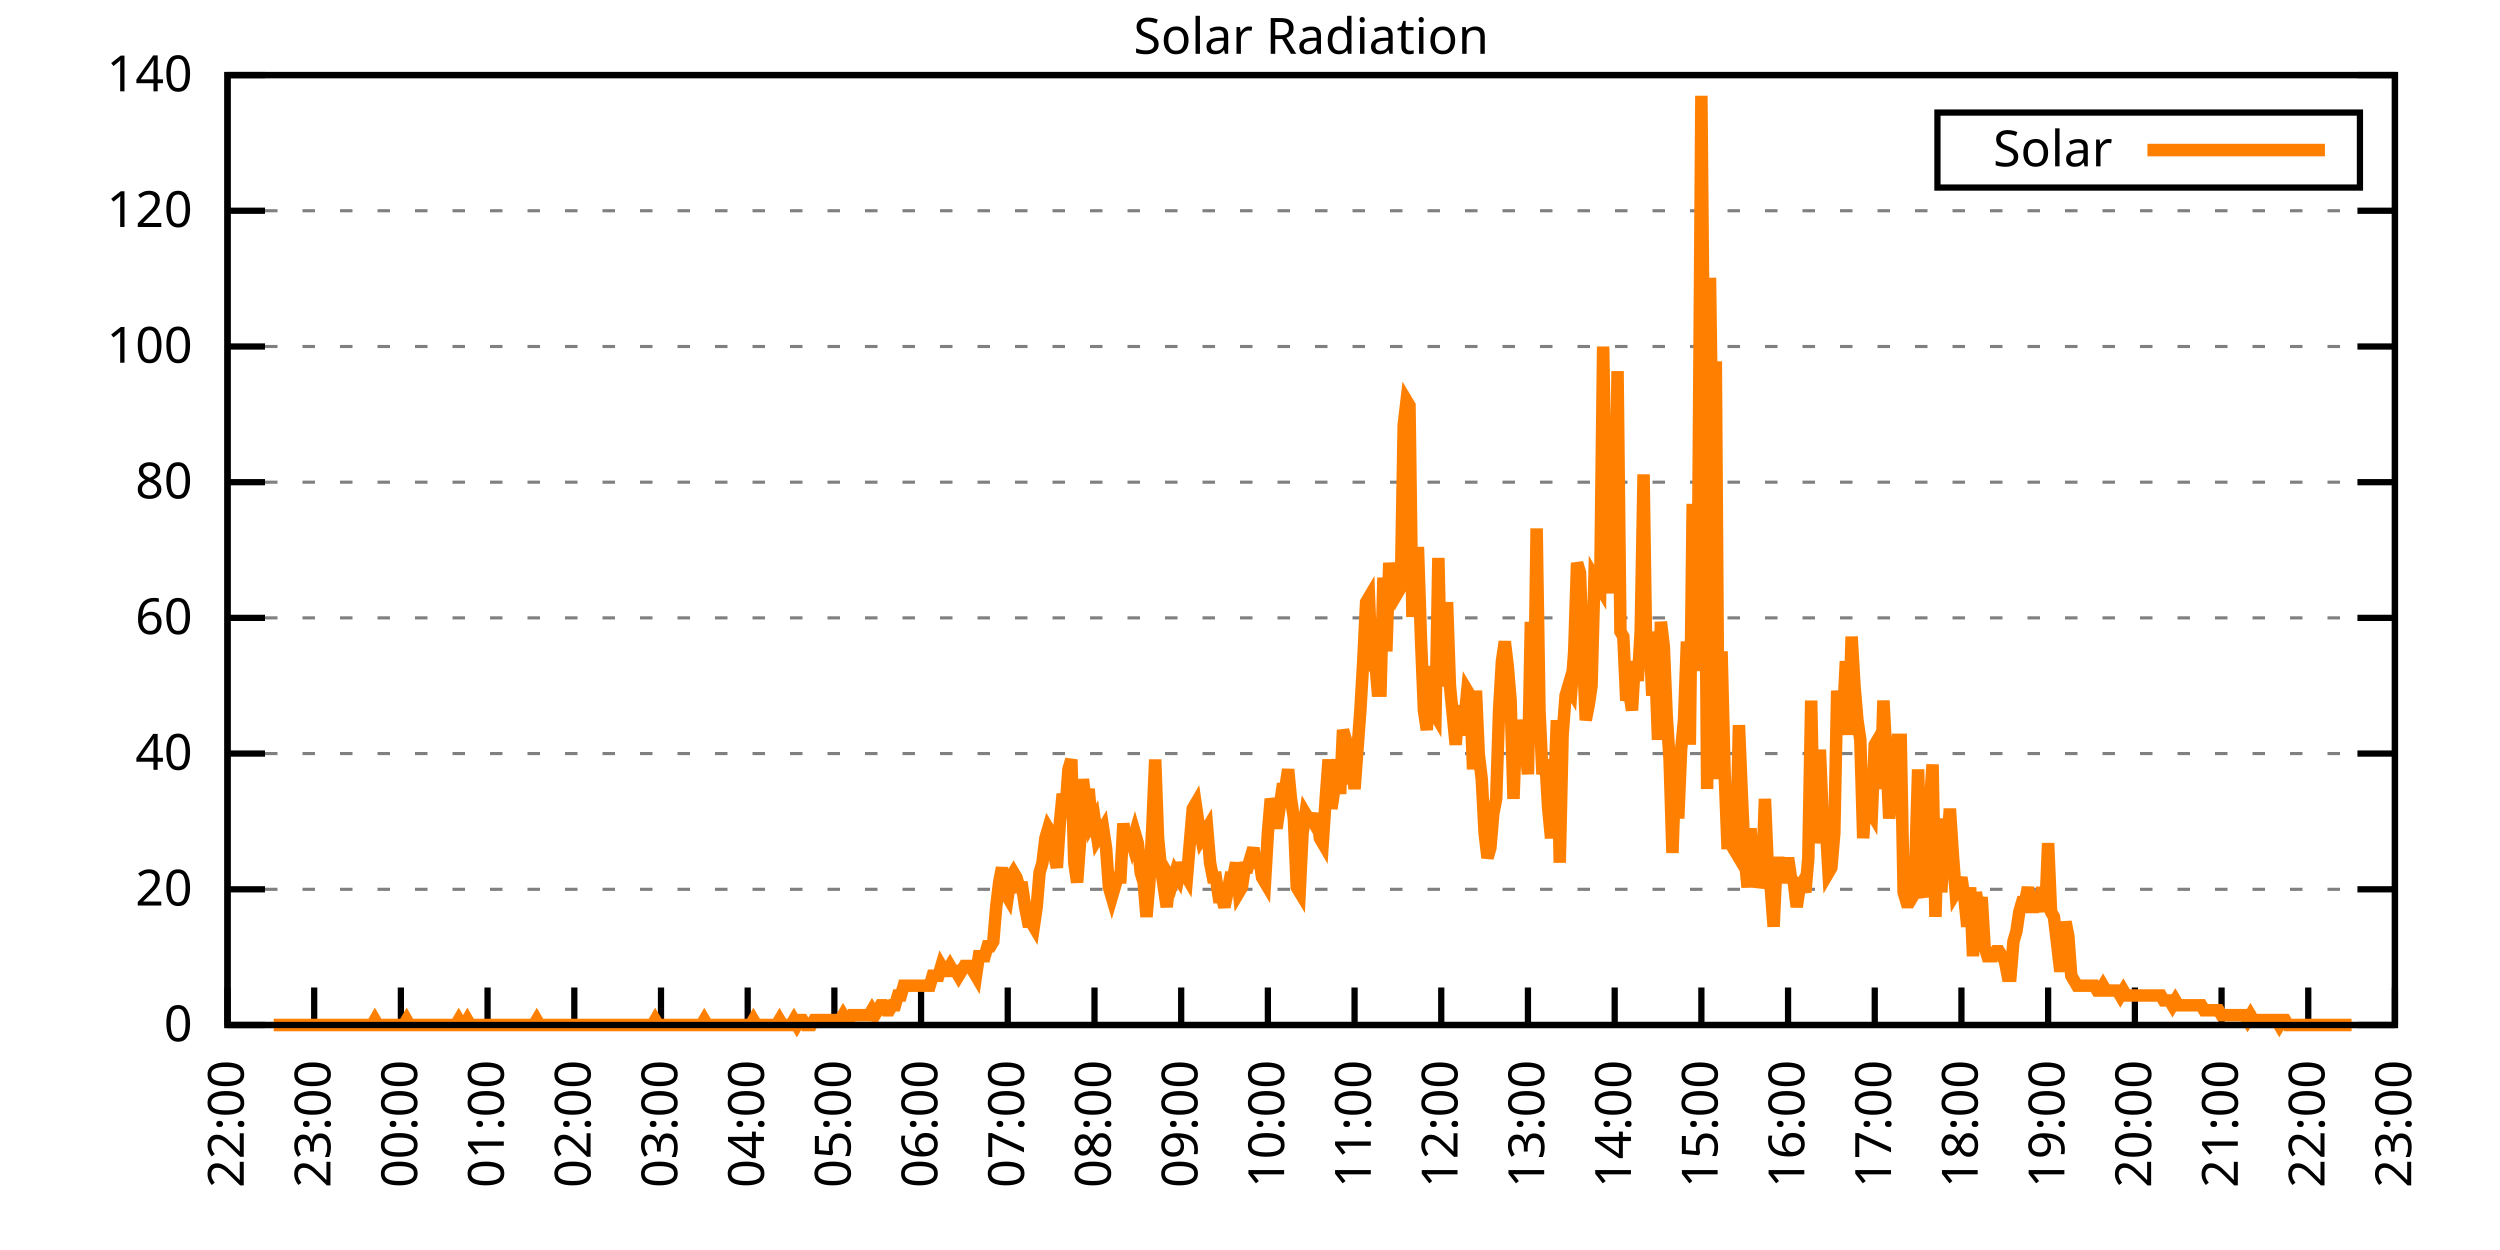
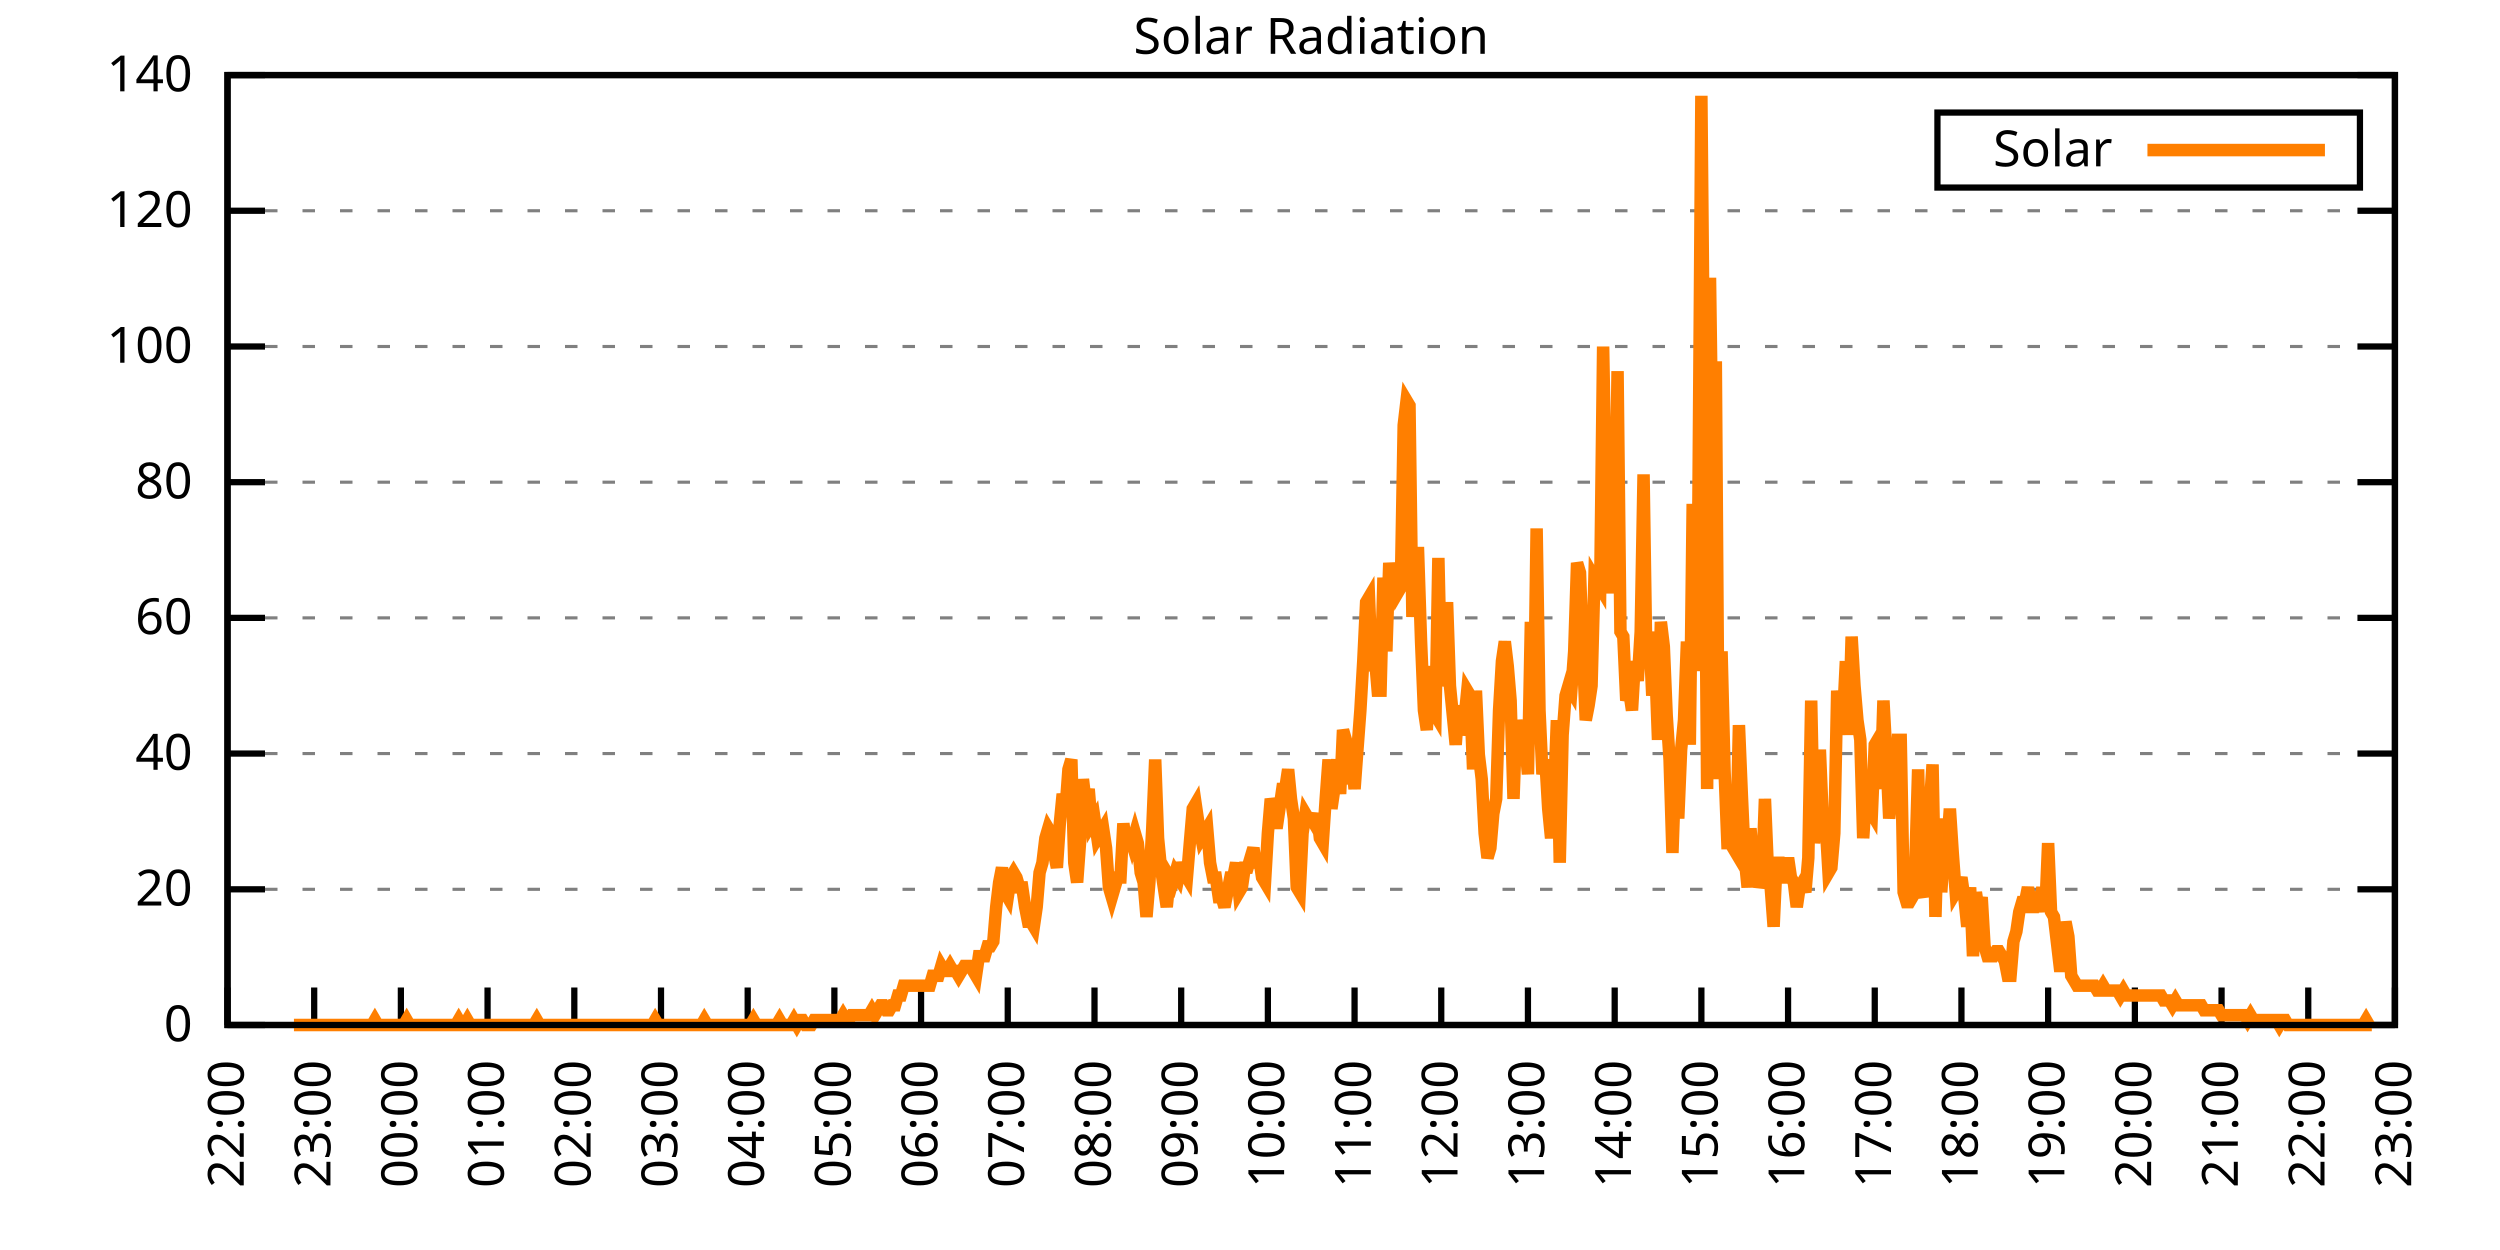
<svg xmlns="http://www.w3.org/2000/svg" xmlns:xlink="http://www.w3.org/1999/xlink" width="400" height="200" viewBox="0 0 400 200">
  <g id="gnuplot_canvas">
    <rect x="0" y="0" width="400" height="200" fill="none" />
    <defs>
      <circle id="gpDot" r="0.5" stroke-width="0.5" stroke="currentColor" />
      <path id="gpPt0" stroke-width="0.333" stroke="currentColor" d="M-1,0 h2 M0,-1 v2" />
      <path id="gpPt1" stroke-width="0.333" stroke="currentColor" d="M-1,-1 L1,1 M1,-1 L-1,1" />
      <path id="gpPt2" stroke-width="0.333" stroke="currentColor" d="M-1,0 L1,0 M0,-1 L0,1 M-1,-1 L1,1 M-1,1 L1,-1" />
      <rect id="gpPt3" stroke-width="0.333" stroke="currentColor" x="-1" y="-1" width="2" height="2" />
      <rect id="gpPt4" stroke-width="0.333" stroke="currentColor" fill="currentColor" x="-1" y="-1" width="2" height="2" />
      <circle id="gpPt5" stroke-width="0.333" stroke="currentColor" cx="0" cy="0" r="1" />
      <use xlink:href="#gpPt5" id="gpPt6" fill="currentColor" stroke="none" />
      <path id="gpPt7" stroke-width="0.333" stroke="currentColor" d="M0,-1.33 L-1.33,0.67 L1.33,0.67 z" />
      <use xlink:href="#gpPt7" id="gpPt8" fill="currentColor" stroke="none" />
      <use xlink:href="#gpPt7" id="gpPt9" stroke="currentColor" transform="rotate(180)" />
      <use xlink:href="#gpPt9" id="gpPt10" fill="currentColor" stroke="none" />
      <use xlink:href="#gpPt3" id="gpPt11" stroke="currentColor" transform="rotate(45)" />
      <use xlink:href="#gpPt11" id="gpPt12" fill="currentColor" stroke="none" />
      <path id="gpPt13" stroke-width="0.333" stroke="currentColor" d="M0,1.330 L1.265,0.411 L0.782,-1.067 L-0.782,-1.076 L-1.265,0.411 z" />
      <use xlink:href="#gpPt13" id="gpPt14" fill="currentColor" stroke="none" />
      <filter id="textbox" filterUnits="objectBoundingBox" x="0" y="0" height="1" width="1">
        <feFlood flood-color="white" flood-opacity="1" result="bgnd" />
        <feComposite in="SourceGraphic" in2="bgnd" operator="atop" />
      </filter>
      <filter id="greybox" filterUnits="objectBoundingBox" x="0" y="0" height="1" width="1">
        <feFlood flood-color="lightgrey" flood-opacity="1" result="grey" />
        <feComposite in="SourceGraphic" in2="grey" operator="atop" />
      </filter>
    </defs>
    <g fill="none" color="white" stroke="currentColor" stroke-width="1.00" stroke-linecap="butt" stroke-linejoin="miter">
</g>
    <g fill="none" color="black" stroke="currentColor" stroke-width="1.00" stroke-linecap="butt" stroke-linejoin="miter">
      <g stroke="none" shape-rendering="crispEdges">
        <polygon fill="rgb(255, 255, 255)" points="36.40,164.00 383.18,164.00 383.18,12.02 36.40,12.02 " />
      </g>
    </g>
    <g fill="none" color="black" stroke="currentColor" stroke-width="1.00" stroke-linecap="butt" stroke-linejoin="miter">
</g>
    <g fill="none" color="black" stroke="black" stroke-width="0.50" stroke-linecap="butt" stroke-linejoin="miter">
</g>
    <g fill="none" color="gray" stroke="currentColor" stroke-width="0.50" stroke-linecap="butt" stroke-linejoin="miter">
      <path stroke="gray" stroke-dasharray="2,4" class="gridline" d="M36.40,164.00 L383.19,164.00  " />
    </g>
    <g fill="none" color="gray" stroke="gray" stroke-width="1.00" stroke-linecap="butt" stroke-linejoin="miter">
</g>
    <g fill="none" color="black" stroke="currentColor" stroke-width="1.00" stroke-linecap="butt" stroke-linejoin="miter">
      <path stroke="black" d="M36.40,164.00 L42.40,164.00 M383.19,164.00 L377.19,164.00  " />
      <g transform="translate(30.80,166.60)" stroke="none" fill="black" font-family="Sans" font-size="8.00" text-anchor="end">
        <text>
          <tspan font-family="Sans"> 0</tspan>
        </text>
      </g>
    </g>
    <g fill="none" color="black" stroke="currentColor" stroke-width="1.00" stroke-linecap="butt" stroke-linejoin="miter">
</g>
    <g fill="none" color="black" stroke="black" stroke-width="0.50" stroke-linecap="butt" stroke-linejoin="miter">
</g>
    <g fill="none" color="gray" stroke="currentColor" stroke-width="0.50" stroke-linecap="butt" stroke-linejoin="miter">
      <path stroke="gray" stroke-dasharray="2,4" class="gridline" d="M36.40,142.29 L383.19,142.29  " />
    </g>
    <g fill="none" color="gray" stroke="gray" stroke-width="1.00" stroke-linecap="butt" stroke-linejoin="miter">
</g>
    <g fill="none" color="black" stroke="currentColor" stroke-width="1.00" stroke-linecap="butt" stroke-linejoin="miter">
      <path stroke="black" d="M36.40,142.29 L42.40,142.29 M383.19,142.29 L377.19,142.29  " />
      <g transform="translate(30.80,144.89)" stroke="none" fill="black" font-family="Sans" font-size="8.00" text-anchor="end">
        <text>
          <tspan font-family="Sans"> 20</tspan>
        </text>
      </g>
    </g>
    <g fill="none" color="black" stroke="currentColor" stroke-width="1.00" stroke-linecap="butt" stroke-linejoin="miter">
</g>
    <g fill="none" color="black" stroke="black" stroke-width="0.50" stroke-linecap="butt" stroke-linejoin="miter">
</g>
    <g fill="none" color="gray" stroke="currentColor" stroke-width="0.50" stroke-linecap="butt" stroke-linejoin="miter">
      <path stroke="gray" stroke-dasharray="2,4" class="gridline" d="M36.40,120.57 L383.19,120.57  " />
    </g>
    <g fill="none" color="gray" stroke="gray" stroke-width="1.00" stroke-linecap="butt" stroke-linejoin="miter">
</g>
    <g fill="none" color="black" stroke="currentColor" stroke-width="1.00" stroke-linecap="butt" stroke-linejoin="miter">
      <path stroke="black" d="M36.40,120.57 L42.40,120.57 M383.19,120.57 L377.19,120.57  " />
      <g transform="translate(30.80,123.17)" stroke="none" fill="black" font-family="Sans" font-size="8.00" text-anchor="end">
        <text>
          <tspan font-family="Sans"> 40</tspan>
        </text>
      </g>
    </g>
    <g fill="none" color="black" stroke="currentColor" stroke-width="1.00" stroke-linecap="butt" stroke-linejoin="miter">
</g>
    <g fill="none" color="black" stroke="black" stroke-width="0.50" stroke-linecap="butt" stroke-linejoin="miter">
</g>
    <g fill="none" color="gray" stroke="currentColor" stroke-width="0.50" stroke-linecap="butt" stroke-linejoin="miter">
      <path stroke="gray" stroke-dasharray="2,4" class="gridline" d="M36.40,98.86 L383.19,98.86  " />
    </g>
    <g fill="none" color="gray" stroke="gray" stroke-width="1.00" stroke-linecap="butt" stroke-linejoin="miter">
</g>
    <g fill="none" color="black" stroke="currentColor" stroke-width="1.00" stroke-linecap="butt" stroke-linejoin="miter">
      <path stroke="black" d="M36.40,98.86 L42.40,98.86 M383.19,98.86 L377.19,98.86  " />
      <g transform="translate(30.80,101.46)" stroke="none" fill="black" font-family="Sans" font-size="8.00" text-anchor="end">
        <text>
          <tspan font-family="Sans"> 60</tspan>
        </text>
      </g>
    </g>
    <g fill="none" color="black" stroke="currentColor" stroke-width="1.00" stroke-linecap="butt" stroke-linejoin="miter">
</g>
    <g fill="none" color="black" stroke="black" stroke-width="0.50" stroke-linecap="butt" stroke-linejoin="miter">
</g>
    <g fill="none" color="gray" stroke="currentColor" stroke-width="0.50" stroke-linecap="butt" stroke-linejoin="miter">
      <path stroke="gray" stroke-dasharray="2,4" class="gridline" d="M36.40,77.15 L383.19,77.15  " />
    </g>
    <g fill="none" color="gray" stroke="gray" stroke-width="1.00" stroke-linecap="butt" stroke-linejoin="miter">
</g>
    <g fill="none" color="black" stroke="currentColor" stroke-width="1.00" stroke-linecap="butt" stroke-linejoin="miter">
      <path stroke="black" d="M36.40,77.15 L42.40,77.15 M383.19,77.15 L377.19,77.15  " />
      <g transform="translate(30.80,79.75)" stroke="none" fill="black" font-family="Sans" font-size="8.00" text-anchor="end">
        <text>
          <tspan font-family="Sans"> 80</tspan>
        </text>
      </g>
    </g>
    <g fill="none" color="black" stroke="currentColor" stroke-width="1.00" stroke-linecap="butt" stroke-linejoin="miter">
</g>
    <g fill="none" color="black" stroke="black" stroke-width="0.50" stroke-linecap="butt" stroke-linejoin="miter">
</g>
    <g fill="none" color="gray" stroke="currentColor" stroke-width="0.50" stroke-linecap="butt" stroke-linejoin="miter">
      <path stroke="gray" stroke-dasharray="2,4" class="gridline" d="M36.40,55.44 L383.19,55.44  " />
    </g>
    <g fill="none" color="gray" stroke="gray" stroke-width="1.00" stroke-linecap="butt" stroke-linejoin="miter">
</g>
    <g fill="none" color="black" stroke="currentColor" stroke-width="1.00" stroke-linecap="butt" stroke-linejoin="miter">
      <path stroke="black" d="M36.40,55.44 L42.40,55.44 M383.19,55.44 L377.19,55.44  " />
      <g transform="translate(30.80,58.04)" stroke="none" fill="black" font-family="Sans" font-size="8.00" text-anchor="end">
        <text>
          <tspan font-family="Sans"> 100</tspan>
        </text>
      </g>
    </g>
    <g fill="none" color="black" stroke="currentColor" stroke-width="1.00" stroke-linecap="butt" stroke-linejoin="miter">
</g>
    <g fill="none" color="black" stroke="black" stroke-width="0.50" stroke-linecap="butt" stroke-linejoin="miter">
</g>
    <g fill="none" color="gray" stroke="currentColor" stroke-width="0.50" stroke-linecap="butt" stroke-linejoin="miter">
      <path stroke="gray" stroke-dasharray="2,4" class="gridline" d="M36.40,33.72 L383.19,33.72  " />
    </g>
    <g fill="none" color="gray" stroke="gray" stroke-width="1.00" stroke-linecap="butt" stroke-linejoin="miter">
</g>
    <g fill="none" color="black" stroke="currentColor" stroke-width="1.00" stroke-linecap="butt" stroke-linejoin="miter">
      <path stroke="black" d="M36.40,33.72 L42.40,33.72 M383.19,33.72 L377.19,33.72  " />
      <g transform="translate(30.80,36.32)" stroke="none" fill="black" font-family="Sans" font-size="8.00" text-anchor="end">
        <text>
          <tspan font-family="Sans"> 120</tspan>
        </text>
      </g>
    </g>
    <g fill="none" color="black" stroke="currentColor" stroke-width="1.00" stroke-linecap="butt" stroke-linejoin="miter">
</g>
    <g fill="none" color="black" stroke="black" stroke-width="0.50" stroke-linecap="butt" stroke-linejoin="miter">
</g>
    <g fill="none" color="gray" stroke="currentColor" stroke-width="0.50" stroke-linecap="butt" stroke-linejoin="miter">
      <path stroke="gray" stroke-dasharray="2,4" class="gridline" d="M36.40,12.01 L383.19,12.01  " />
    </g>
    <g fill="none" color="gray" stroke="gray" stroke-width="1.00" stroke-linecap="butt" stroke-linejoin="miter">
</g>
    <g fill="none" color="black" stroke="currentColor" stroke-width="1.00" stroke-linecap="butt" stroke-linejoin="miter">
      <path stroke="black" d="M36.40,12.01 L42.40,12.01 M383.19,12.01 L377.19,12.01  " />
      <g transform="translate(30.80,14.61)" stroke="none" fill="black" font-family="Sans" font-size="8.00" text-anchor="end">
        <text>
          <tspan font-family="Sans"> 140</tspan>
        </text>
      </g>
    </g>
    <g fill="none" color="black" stroke="currentColor" stroke-width="1.00" stroke-linecap="butt" stroke-linejoin="miter">
      <path stroke="black" d="M36.40,164.00 L36.40,158.00  " />
      <g transform="translate(39.00,169.60) rotate(270.00)" stroke="none" fill="black" font-family="Sans" font-size="8.00" text-anchor="end">
        <text>
          <tspan font-family="Sans">22:00</tspan>
        </text>
      </g>
    </g>
    <g fill="none" color="black" stroke="currentColor" stroke-width="1.00" stroke-linecap="butt" stroke-linejoin="miter">
      <path stroke="black" d="M50.27,164.00 L50.27,158.00  " />
      <g transform="translate(52.87,169.60) rotate(270.00)" stroke="none" fill="black" font-family="Sans" font-size="8.00" text-anchor="end">
        <text>
          <tspan font-family="Sans">23:00</tspan>
        </text>
      </g>
    </g>
    <g fill="none" color="black" stroke="currentColor" stroke-width="1.00" stroke-linecap="butt" stroke-linejoin="miter">
      <path stroke="black" d="M64.14,164.00 L64.14,158.00  " />
      <g transform="translate(66.74,169.60) rotate(270.00)" stroke="none" fill="black" font-family="Sans" font-size="8.00" text-anchor="end">
        <text>
          <tspan font-family="Sans">00:00</tspan>
        </text>
      </g>
    </g>
    <g fill="none" color="black" stroke="currentColor" stroke-width="1.00" stroke-linecap="butt" stroke-linejoin="miter">
      <path stroke="black" d="M78.01,164.00 L78.01,158.00  " />
      <g transform="translate(80.61,169.60) rotate(270.00)" stroke="none" fill="black" font-family="Sans" font-size="8.00" text-anchor="end">
        <text>
          <tspan font-family="Sans">01:00</tspan>
        </text>
      </g>
    </g>
    <g fill="none" color="black" stroke="currentColor" stroke-width="1.00" stroke-linecap="butt" stroke-linejoin="miter">
      <path stroke="black" d="M91.89,164.00 L91.89,158.00  " />
      <g transform="translate(94.49,169.60) rotate(270.00)" stroke="none" fill="black" font-family="Sans" font-size="8.00" text-anchor="end">
        <text>
          <tspan font-family="Sans">02:00</tspan>
        </text>
      </g>
    </g>
    <g fill="none" color="black" stroke="currentColor" stroke-width="1.00" stroke-linecap="butt" stroke-linejoin="miter">
      <path stroke="black" d="M105.76,164.00 L105.76,158.00  " />
      <g transform="translate(108.36,169.60) rotate(270.00)" stroke="none" fill="black" font-family="Sans" font-size="8.00" text-anchor="end">
        <text>
          <tspan font-family="Sans">03:00</tspan>
        </text>
      </g>
    </g>
    <g fill="none" color="black" stroke="currentColor" stroke-width="1.00" stroke-linecap="butt" stroke-linejoin="miter">
      <path stroke="black" d="M119.63,164.00 L119.63,158.00  " />
      <g transform="translate(122.23,169.60) rotate(270.00)" stroke="none" fill="black" font-family="Sans" font-size="8.00" text-anchor="end">
        <text>
          <tspan font-family="Sans">04:00</tspan>
        </text>
      </g>
    </g>
    <g fill="none" color="black" stroke="currentColor" stroke-width="1.00" stroke-linecap="butt" stroke-linejoin="miter">
      <path stroke="black" d="M133.50,164.00 L133.50,158.00  " />
      <g transform="translate(136.10,169.60) rotate(270.00)" stroke="none" fill="black" font-family="Sans" font-size="8.00" text-anchor="end">
        <text>
          <tspan font-family="Sans">05:00</tspan>
        </text>
      </g>
    </g>
    <g fill="none" color="black" stroke="currentColor" stroke-width="1.00" stroke-linecap="butt" stroke-linejoin="miter">
      <path stroke="black" d="M147.37,164.00 L147.37,158.00  " />
      <g transform="translate(149.97,169.60) rotate(270.00)" stroke="none" fill="black" font-family="Sans" font-size="8.00" text-anchor="end">
        <text>
          <tspan font-family="Sans">06:00</tspan>
        </text>
      </g>
    </g>
    <g fill="none" color="black" stroke="currentColor" stroke-width="1.00" stroke-linecap="butt" stroke-linejoin="miter">
      <path stroke="black" d="M161.24,164.00 L161.24,158.00  " />
      <g transform="translate(163.84,169.60) rotate(270.00)" stroke="none" fill="black" font-family="Sans" font-size="8.00" text-anchor="end">
        <text>
          <tspan font-family="Sans">07:00</tspan>
        </text>
      </g>
    </g>
    <g fill="none" color="black" stroke="currentColor" stroke-width="1.00" stroke-linecap="butt" stroke-linejoin="miter">
      <path stroke="black" d="M175.12,164.00 L175.12,158.00  " />
      <g transform="translate(177.72,169.60) rotate(270.00)" stroke="none" fill="black" font-family="Sans" font-size="8.00" text-anchor="end">
        <text>
          <tspan font-family="Sans">08:00</tspan>
        </text>
      </g>
    </g>
    <g fill="none" color="black" stroke="currentColor" stroke-width="1.00" stroke-linecap="butt" stroke-linejoin="miter">
      <path stroke="black" d="M188.99,164.00 L188.99,158.00  " />
      <g transform="translate(191.59,169.60) rotate(270.00)" stroke="none" fill="black" font-family="Sans" font-size="8.00" text-anchor="end">
        <text>
          <tspan font-family="Sans">09:00</tspan>
        </text>
      </g>
    </g>
    <g fill="none" color="black" stroke="currentColor" stroke-width="1.00" stroke-linecap="butt" stroke-linejoin="miter">
      <path stroke="black" d="M202.86,164.00 L202.86,158.00  " />
      <g transform="translate(205.46,169.60) rotate(270.00)" stroke="none" fill="black" font-family="Sans" font-size="8.00" text-anchor="end">
        <text>
          <tspan font-family="Sans">10:00</tspan>
        </text>
      </g>
    </g>
    <g fill="none" color="black" stroke="currentColor" stroke-width="1.00" stroke-linecap="butt" stroke-linejoin="miter">
      <path stroke="black" d="M216.73,164.00 L216.73,158.00  " />
      <g transform="translate(219.33,169.60) rotate(270.00)" stroke="none" fill="black" font-family="Sans" font-size="8.00" text-anchor="end">
        <text>
          <tspan font-family="Sans">11:00</tspan>
        </text>
      </g>
    </g>
    <g fill="none" color="black" stroke="currentColor" stroke-width="1.00" stroke-linecap="butt" stroke-linejoin="miter">
      <path stroke="black" d="M230.60,164.00 L230.60,158.00  " />
      <g transform="translate(233.20,169.60) rotate(270.00)" stroke="none" fill="black" font-family="Sans" font-size="8.00" text-anchor="end">
        <text>
          <tspan font-family="Sans">12:00</tspan>
        </text>
      </g>
    </g>
    <g fill="none" color="black" stroke="currentColor" stroke-width="1.00" stroke-linecap="butt" stroke-linejoin="miter">
      <path stroke="black" d="M244.47,164.00 L244.47,158.00  " />
      <g transform="translate(247.07,169.60) rotate(270.00)" stroke="none" fill="black" font-family="Sans" font-size="8.00" text-anchor="end">
        <text>
          <tspan font-family="Sans">13:00</tspan>
        </text>
      </g>
    </g>
    <g fill="none" color="black" stroke="currentColor" stroke-width="1.00" stroke-linecap="butt" stroke-linejoin="miter">
      <path stroke="black" d="M258.35,164.00 L258.35,158.00  " />
      <g transform="translate(260.95,169.60) rotate(270.00)" stroke="none" fill="black" font-family="Sans" font-size="8.00" text-anchor="end">
        <text>
          <tspan font-family="Sans">14:00</tspan>
        </text>
      </g>
    </g>
    <g fill="none" color="black" stroke="currentColor" stroke-width="1.00" stroke-linecap="butt" stroke-linejoin="miter">
      <path stroke="black" d="M272.22,164.00 L272.22,158.00  " />
      <g transform="translate(274.82,169.60) rotate(270.00)" stroke="none" fill="black" font-family="Sans" font-size="8.00" text-anchor="end">
        <text>
          <tspan font-family="Sans">15:00</tspan>
        </text>
      </g>
    </g>
    <g fill="none" color="black" stroke="currentColor" stroke-width="1.00" stroke-linecap="butt" stroke-linejoin="miter">
      <path stroke="black" d="M286.09,164.00 L286.09,158.00  " />
      <g transform="translate(288.69,169.60) rotate(270.00)" stroke="none" fill="black" font-family="Sans" font-size="8.00" text-anchor="end">
        <text>
          <tspan font-family="Sans">16:00</tspan>
        </text>
      </g>
    </g>
    <g fill="none" color="black" stroke="currentColor" stroke-width="1.00" stroke-linecap="butt" stroke-linejoin="miter">
      <path stroke="black" d="M299.96,164.00 L299.96,158.00  " />
      <g transform="translate(302.56,169.60) rotate(270.00)" stroke="none" fill="black" font-family="Sans" font-size="8.00" text-anchor="end">
        <text>
          <tspan font-family="Sans">17:00</tspan>
        </text>
      </g>
    </g>
    <g fill="none" color="black" stroke="currentColor" stroke-width="1.00" stroke-linecap="butt" stroke-linejoin="miter">
      <path stroke="black" d="M313.83,164.00 L313.83,158.00  " />
      <g transform="translate(316.43,169.60) rotate(270.00)" stroke="none" fill="black" font-family="Sans" font-size="8.00" text-anchor="end">
        <text>
          <tspan font-family="Sans">18:00</tspan>
        </text>
      </g>
    </g>
    <g fill="none" color="black" stroke="currentColor" stroke-width="1.00" stroke-linecap="butt" stroke-linejoin="miter">
      <path stroke="black" d="M327.70,164.00 L327.70,158.00  " />
      <g transform="translate(330.30,169.60) rotate(270.00)" stroke="none" fill="black" font-family="Sans" font-size="8.00" text-anchor="end">
        <text>
          <tspan font-family="Sans">19:00</tspan>
        </text>
      </g>
    </g>
    <g fill="none" color="black" stroke="currentColor" stroke-width="1.00" stroke-linecap="butt" stroke-linejoin="miter">
      <path stroke="black" d="M341.58,164.00 L341.58,158.00  " />
      <g transform="translate(344.18,169.60) rotate(270.00)" stroke="none" fill="black" font-family="Sans" font-size="8.00" text-anchor="end">
        <text>
          <tspan font-family="Sans">20:00</tspan>
        </text>
      </g>
    </g>
    <g fill="none" color="black" stroke="currentColor" stroke-width="1.00" stroke-linecap="butt" stroke-linejoin="miter">
      <path stroke="black" d="M355.45,164.00 L355.45,158.00  " />
      <g transform="translate(358.05,169.60) rotate(270.00)" stroke="none" fill="black" font-family="Sans" font-size="8.00" text-anchor="end">
        <text>
          <tspan font-family="Sans">21:00</tspan>
        </text>
      </g>
    </g>
    <g fill="none" color="black" stroke="currentColor" stroke-width="1.00" stroke-linecap="butt" stroke-linejoin="miter">
      <path stroke="black" d="M369.32,164.00 L369.32,158.00  " />
      <g transform="translate(371.92,169.60) rotate(270.00)" stroke="none" fill="black" font-family="Sans" font-size="8.00" text-anchor="end">
        <text>
          <tspan font-family="Sans">22:00</tspan>
        </text>
      </g>
    </g>
    <g fill="none" color="black" stroke="currentColor" stroke-width="1.00" stroke-linecap="butt" stroke-linejoin="miter">
      <path stroke="black" d="M383.19,164.00 L383.19,158.00  " />
      <g transform="translate(385.79,169.60) rotate(270.00)" stroke="none" fill="black" font-family="Sans" font-size="8.00" text-anchor="end">
        <text>
          <tspan font-family="Sans">23:00</tspan>
        </text>
      </g>
    </g>
    <g fill="none" color="black" stroke="currentColor" stroke-width="1.00" stroke-linecap="butt" stroke-linejoin="miter">
</g>
    <g fill="none" color="black" stroke="currentColor" stroke-width="1.00" stroke-linecap="butt" stroke-linejoin="miter">
      <path stroke="black" d="M36.40,12.01 L36.40,164.00 L383.19,164.00 L383.19,12.01 L36.40,12.01 Z  " />
    </g>
    <g fill="none" color="black" stroke="currentColor" stroke-width="1.00" stroke-linecap="butt" stroke-linejoin="miter">
</g>
    <g fill="none" color="black" stroke="currentColor" stroke-width="1.00" stroke-linecap="butt" stroke-linejoin="miter">
      <path stroke="black" d="M309.99,30.01 L309.99,18.01 L377.59,18.01 L377.59,30.01 L309.99,30.01 Z  " />
    </g>
    <g id="Solar_Radiation_plot_1">
      <g fill="none" color="white" stroke="black" stroke-width="2.00" stroke-linecap="butt" stroke-linejoin="miter">
</g>
      <g fill="none" color="black" stroke="currentColor" stroke-width="2.00" stroke-linecap="butt" stroke-linejoin="miter">
        <g transform="translate(337.99,26.61)" stroke="none" fill="black" font-family="Sans" font-size="8.00" text-anchor="end">
          <text>
            <tspan font-family="Sans">Solar</tspan>
          </text>
        </g>
      </g>
      <g fill="none" color="black" stroke="currentColor" stroke-width="2.00" stroke-linecap="butt" stroke-linejoin="miter">
-         <path stroke="rgb(255, 127,   0)" d="M343.59,24.01 L371.99,24.01 M43.80,164.00 L44.26,164.00 L44.72,164.00 L45.19,164.00 L45.65,164.00 L46.11,164.00   L46.57,164.00 L47.03,164.00 L47.50,164.00 L47.96,164.00 L48.42,164.00 L48.88,164.00 L49.35,164.00 L49.81,164.00   L50.27,164.00 L50.73,164.00 L51.20,164.00 L51.66,164.00 L52.12,164.00 L52.58,164.00 L53.05,164.00 L53.51,164.00   L53.97,164.00 L54.43,164.00 L54.90,164.00 L55.36,164.00 L55.82,164.00 L56.28,164.00 L56.75,164.00 L57.21,164.00   L57.67,164.00 L58.13,164.00 L58.59,164.00 L59.06,164.00 L59.52,164.00 L59.98,163.21 L60.44,164.00 L60.91,164.00   L61.37,164.00 L61.83,164.00 L62.29,164.00 L62.76,164.00 L63.22,164.00 L63.68,164.00 L64.14,164.00 L64.61,164.00   L65.07,163.21 L65.53,164.00 L65.99,164.00 L66.46,164.00 L66.92,164.00 L67.38,164.00 L67.84,164.00 L68.30,164.00   L68.77,164.00 L69.23,164.00 L69.69,164.00 L70.15,164.00 L70.62,164.00 L71.08,164.00 L71.54,164.00 L72.00,164.00   L72.47,164.00 L72.93,164.00 L73.39,163.21 L73.85,164.00 L74.32,164.00 L74.78,163.21 L75.24,164.00 L75.70,164.00   L76.17,164.00 L76.63,164.00 L77.09,164.00 L77.55,164.00 L78.01,164.00 L78.48,164.00 L78.94,164.00 L79.40,164.00   L79.86,164.00 L80.33,164.00 L80.79,164.00 L81.25,164.00 L81.71,164.00 L82.18,164.00 L82.64,164.00 L83.10,164.00   L83.56,164.00 L84.03,164.00 L84.49,164.00 L84.95,164.00 L85.41,164.00 L85.88,163.21 L86.34,164.00 L86.80,164.00   L87.26,164.00 L87.72,164.00 L88.19,164.00 L88.65,164.00 L89.11,164.00 L89.57,164.00 L90.04,164.00 L90.50,164.00   L90.96,164.00 L91.42,164.00 L91.89,164.00 L92.35,164.00 L92.81,164.00 L93.27,164.00 L93.74,164.00 L94.20,164.00   L94.66,164.00 L95.12,164.00 L95.59,164.00 L96.05,164.00 L96.51,164.00 L96.97,164.00 L97.44,164.00 L97.90,164.00   L98.36,164.00 L98.82,164.00 L99.28,164.00 L99.75,164.00 L100.21,164.00 L100.67,164.00 L101.13,164.00 L101.60,164.00   L102.06,164.00 L102.52,164.00 L102.98,164.00 L103.45,164.00 L103.91,164.00 L104.37,164.00 L104.83,163.21 L105.30,164.00   L105.76,164.00 L106.22,164.00 L106.68,164.00 L107.15,164.00 L107.61,164.00 L108.07,164.00 L108.53,164.00 L108.99,164.00   L109.46,164.00 L109.92,164.00 L110.38,164.00 L110.84,164.00 L111.31,164.00 L111.77,164.00 L112.23,164.00 L112.69,163.21   L113.16,164.00 L113.62,164.00 L114.08,164.00 L114.54,164.00 L115.01,164.00 L115.47,164.00 L115.93,164.00 L116.39,164.00   L116.86,164.00 L117.32,164.00 L117.78,164.00 L118.24,164.00 L118.70,164.00 L119.17,164.00 L119.63,164.00 L120.09,164.00   L120.55,163.21 L121.02,164.00 L121.48,164.00 L121.94,164.00 L122.40,164.00 L122.87,164.00 L123.33,164.00 L123.79,164.00   L124.25,164.00 L124.72,163.21 L125.18,164.00 L125.64,164.00 L126.10,164.00 L126.57,164.00 L127.03,163.21 L127.49,164.00   L127.95,163.21 L128.41,163.21 L128.88,164.00 L129.34,164.00 L129.80,164.00 L130.26,163.21 L130.73,163.21 L131.19,163.21   L131.65,163.21 L132.11,163.21 L132.58,163.21 L133.04,163.21 L133.50,163.21 L133.96,163.21 L134.43,163.21 L134.89,162.43   L135.35,163.21 L135.81,163.21 L136.28,162.43 L136.74,162.43 L137.20,162.43 L137.66,162.43 L138.13,162.43 L138.59,162.43   L139.05,162.43 L139.51,161.64 L139.97,162.43 L140.44,161.64 L140.90,160.85 L141.36,160.85 L141.82,161.64 L142.29,161.64   L142.75,160.85 L143.21,160.85 L143.67,159.28 L144.14,159.28 L144.60,157.71 L145.06,157.71 L145.52,157.71 L145.99,157.71   L146.45,157.71 L146.91,157.71 L147.37,157.71 L147.84,157.71 L148.30,157.71 L148.76,157.71 L149.22,156.13 L149.68,156.13   L150.15,156.13 L150.61,154.56 L151.07,155.35 L151.53,155.35 L152.00,154.56 L152.46,155.35 L152.92,155.35 L153.38,156.13   L153.85,155.35 L154.31,154.56 L154.77,154.56 L155.23,154.56 L155.70,155.35 L156.16,156.13 L156.62,152.99 L157.08,152.99   L157.55,152.99 L158.01,151.41 L158.47,151.41 L158.93,150.63 L159.39,145.12 L159.86,141.19 L160.32,138.83 L160.78,142.76   L161.24,143.55 L161.71,140.40 L162.17,139.62 L162.63,140.40 L163.09,141.98 L163.56,141.98 L164.02,145.12 L164.48,147.48   L164.94,147.48 L165.41,148.27 L165.87,145.12 L166.33,139.62 L166.79,138.04 L167.26,134.11 L167.72,132.54 L168.18,133.32   L168.64,136.47 L169.10,138.83 L169.57,131.75 L170.03,127.03 L170.49,129.39 L170.95,123.10 L171.42,121.52 L171.88,138.04   L172.34,141.19 L172.80,134.90 L173.27,124.67 L173.73,128.60 L174.19,126.24 L174.65,131.75 L175.12,130.96 L175.58,134.11   L176.04,133.32 L176.50,132.54 L176.97,135.68 L177.43,141.98 L177.89,143.55 L178.35,141.98 L178.82,140.40 L179.28,140.40   L179.74,131.75 L180.20,135.68 L180.66,133.32 L181.13,134.90 L181.59,133.32 L182.05,134.90 L182.51,139.62 L182.98,141.19   L183.44,146.70 L183.90,141.19 L184.36,132.54 L184.83,121.52 L185.29,134.11 L185.75,138.83 L186.21,141.98 L186.68,145.12   L187.14,140.40 L187.60,141.19 L188.06,139.62 L188.53,140.40 L188.99,138.04 L189.45,139.62 L189.91,140.40 L190.37,134.90   L190.84,129.39 L191.30,128.60 L191.76,131.75 L192.22,134.11 L192.69,133.32 L193.15,132.54 L193.61,138.04 L194.07,140.40   L194.54,140.40 L195.00,143.55 L195.46,143.55 L195.92,145.12 L196.39,142.76 L196.85,140.40 L197.31,140.40 L197.77,138.04   L198.24,142.76 L198.70,141.98 L199.16,138.83 L199.62,138.83 L200.08,137.26 L200.55,135.68 L201.01,138.83 L201.47,137.26   L201.93,140.40 L202.40,141.19 L202.86,133.32 L203.32,127.82 L203.78,129.39 L204.25,132.54 L204.71,129.39 L205.17,126.24   L205.63,126.24 L206.10,123.10 L206.56,127.82 L207.02,130.96 L207.48,141.98 L207.95,142.76 L208.41,133.32 L208.87,130.18   L209.33,130.96 L209.80,130.96 L210.26,131.75 L210.72,130.18 L211.18,134.11 L211.64,134.90 L212.11,127.82 L212.57,121.52   L213.03,129.39 L213.49,126.24 L213.96,121.52 L214.42,127.03 L214.88,116.80 L215.34,118.38 L215.81,125.46 L216.27,121.52   L216.73,126.24 L217.19,119.95 L217.66,113.66 L218.12,105.79 L218.58,96.35 L219.04,95.57 L219.51,107.37 L219.97,105.01   L220.43,110.51 L220.89,110.51 L221.35,92.42 L221.82,104.22 L222.28,90.06 L222.74,93.99 L223.20,91.63 L223.67,94.78   L224.13,93.99 L224.59,68.04 L225.05,64.10 L225.52,64.89 L225.98,98.71 L226.44,88.49 L226.90,88.49 L227.37,102.65   L227.83,113.66 L228.29,116.80 L228.75,106.58 L229.22,113.66 L229.68,114.44 L230.14,89.27 L230.60,109.73 L231.06,107.37   L231.53,96.35 L231.99,109.73 L232.45,114.44 L232.91,119.16 L233.38,112.87 L233.84,117.59 L234.30,115.23 L234.76,110.51   L235.23,111.30 L235.69,123.10 L236.15,110.51 L236.61,120.74 L237.08,124.67 L237.54,133.32 L238.00,137.26 L238.46,135.68   L238.93,130.18 L239.39,127.82 L239.85,113.66 L240.31,105.79 L240.77,102.65 L241.24,106.58 L241.70,112.09 L242.16,127.82   L242.62,115.23 L243.09,118.38 L243.55,118.38 L244.01,118.38 L244.47,123.88 L244.94,99.50 L245.40,116.80 L245.86,84.55   L246.32,113.66 L246.79,123.88 L247.25,121.52 L247.71,129.39 L248.17,134.11 L248.64,127.82 L249.10,115.23 L249.56,138.04   L250.02,117.59 L250.49,111.30 L250.95,109.73 L251.41,110.51 L251.87,104.22 L252.33,90.06 L252.80,91.63 L253.26,104.22   L253.72,115.23 L254.18,112.87 L254.65,109.73 L255.11,92.42 L255.57,93.21 L256.03,93.99 L256.50,55.45 L256.96,80.62   L257.42,92.42 L257.88,94.78 L258.35,92.42 L258.81,59.38 L259.27,101.07 L259.73,101.86 L260.20,112.09 L260.66,110.51   L261.12,113.66 L261.58,105.79 L262.04,108.94 L262.51,101.07 L262.97,75.90 L263.43,106.58 L263.89,101.07 L264.36,111.30   L264.82,105.79 L265.28,118.38 L265.74,99.50 L266.21,103.43 L266.67,114.44 L267.13,121.52 L267.59,136.47 L268.06,123.10   L268.52,130.96 L268.98,119.95 L269.44,115.23 L269.91,102.65 L270.37,119.16 L270.83,80.62 L271.29,107.37 L271.75,79.83   L272.22,15.33 L272.68,66.46 L273.14,126.24 L273.60,44.44 L274.07,79.05 L274.53,57.81 L274.99,124.67 L275.45,104.22   L275.92,123.10 L276.38,134.90 L276.84,134.90 L277.30,135.68 L277.77,136.47 L278.23,116.02 L278.69,127.03 L279.15,137.26   L279.62,141.98 L280.08,132.54 L280.54,138.83 L281.00,135.68 L281.46,141.98 L281.93,140.40 L282.39,127.82 L282.85,138.83   L283.31,141.98 L283.78,148.27 L284.24,138.04 L284.70,138.04 L285.16,140.40 L285.63,140.40 L286.09,137.26 L286.55,140.40   L287.01,141.19 L287.48,145.12 L287.94,141.98 L288.40,141.19 L288.86,142.76 L289.33,137.26 L289.79,112.09 L290.25,134.90   L290.71,130.18 L291.18,119.95 L291.64,130.96 L292.10,131.75 L292.56,139.62 L293.02,138.83 L293.49,133.32 L293.95,110.51   L294.41,115.23 L294.87,115.23 L295.34,105.79 L295.80,117.59 L296.26,101.86 L296.72,109.73 L297.19,115.23 L297.65,118.38   L298.11,134.11 L298.57,127.03 L299.04,129.39 L299.50,130.18 L299.96,119.16 L300.42,118.38 L300.89,126.24 L301.35,112.09   L301.81,120.74 L302.27,130.96 L302.73,126.24 L303.20,127.82 L303.66,118.38 L304.12,118.38 L304.58,142.76 L305.05,144.34   L305.51,144.34 L305.97,143.55 L306.43,138.83 L306.90,123.10 L307.36,141.98 L307.82,143.55 L308.28,126.24 L308.75,129.39   L309.21,122.31 L309.67,146.70 L310.13,130.96 L310.60,142.76 L311.06,135.68 L311.52,135.68 L311.98,129.39 L312.44,136.47   L312.91,142.76 L313.37,141.98 L313.83,140.40 L314.29,143.55 L314.76,148.27 L315.22,141.98 L315.68,152.99 L316.14,142.76   L316.61,145.91 L317.07,143.55 L317.53,151.41 L317.99,152.99 L318.46,152.99 L318.92,152.99 L319.38,152.20 L319.84,152.20   L320.31,152.99 L320.77,153.77 L321.23,156.13 L321.69,156.13 L322.15,150.63 L322.62,149.05 L323.08,145.91 L323.54,144.34   L324.00,144.34 L324.47,141.98 L324.93,145.12 L325.39,145.12 L325.85,142.76 L326.32,145.12 L326.78,141.98 L327.24,145.91   L327.70,134.90 L328.17,145.91 L328.63,146.70 L329.09,150.63 L329.55,154.56 L330.02,154.56 L330.48,147.48 L330.94,149.84   L331.40,156.13 L331.87,156.92 L332.33,157.71 L332.79,157.71 L333.25,157.71 L333.71,157.71 L334.18,157.71 L334.64,157.71   L335.10,157.71 L335.56,158.49 L336.03,158.49 L336.49,157.71 L336.95,158.49 L337.41,158.49 L337.88,158.49 L338.34,158.49   L338.80,158.49 L339.26,159.28 L339.73,158.49 L340.19,159.28 L340.65,159.28 L341.11,159.28 L341.58,159.28 L342.04,159.28   L342.50,159.28 L342.96,159.28 L343.42,159.28 L343.89,159.28 L344.35,159.28 L344.81,159.28 L345.27,159.28 L345.74,159.28   L346.20,160.07 L346.66,160.07 L347.12,160.07 L347.59,160.85 L348.05,160.07 L348.51,160.85 L348.97,160.85 L349.44,160.85   L349.90,160.85 L350.36,160.85 L350.82,160.85 L351.29,160.85 L351.75,160.85 L352.21,160.85 L352.67,161.64 L353.13,161.64   L353.60,161.64 L354.06,161.64 L354.52,161.64 L354.98,161.64 L355.45,162.43 L355.91,162.43 L356.37,162.43 L356.83,162.43   L357.30,162.43 L357.76,162.43 L358.22,162.43 L358.68,162.43 L359.15,162.43 L359.61,163.21 L360.07,162.43 L360.53,163.21   L361.00,163.21 L361.46,163.21 L361.92,163.21 L362.38,163.21 L362.84,163.21 L363.31,163.21 L363.77,163.21 L364.23,163.21   L364.69,164.00 L365.16,163.21 L365.62,163.21 L366.08,164.00 L366.54,164.00 L367.01,164.00 L367.47,164.00 L367.93,164.00   L368.39,164.00 L368.86,164.00 L369.32,164.00 L369.78,164.00 L370.24,164.00 L370.71,164.00 L371.17,164.00 L371.63,164.00   L372.09,164.00 L372.56,164.00 L373.02,164.00 L373.48,164.00 L373.94,164.00 L374.40,164.00 L374.87,164.00 L375.33,164.00   L375.79,164.00 L376.25,164.00  " />
+         <path stroke="rgb(255, 127,   0)" d="M343.59,24.01 L371.99,24.01 M47.03,164.00 L47.50,164.00 L47.96,164.00 L48.42,164.00 L48.88,164.00 L49.35,164.00   L49.81,164.00 L50.27,164.00 L50.73,164.00 L51.20,164.00 L51.66,164.00 L52.12,164.00 L52.58,164.00 L53.05,164.00   L53.51,164.00 L53.97,164.00 L54.43,164.00 L54.90,164.00 L55.36,164.00 L55.82,164.00 L56.28,164.00 L56.75,164.00   L57.21,164.00 L57.67,164.00 L58.13,164.00 L58.59,164.00 L59.06,164.00 L59.52,164.00 L59.98,163.21 L60.44,164.00   L60.91,164.00 L61.37,164.00 L61.83,164.00 L62.29,164.00 L62.76,164.00 L63.22,164.00 L63.68,164.00 L64.14,164.00   L64.61,164.00 L65.07,163.21 L65.53,164.00 L65.99,164.00 L66.46,164.00 L66.92,164.00 L67.38,164.00 L67.84,164.00   L68.30,164.00 L68.77,164.00 L69.23,164.00 L69.69,164.00 L70.15,164.00 L70.62,164.00 L71.08,164.00 L71.54,164.00   L72.00,164.00 L72.47,164.00 L72.93,164.00 L73.39,163.21 L73.85,164.00 L74.32,164.00 L74.78,163.21 L75.24,164.00   L75.70,164.00 L76.17,164.00 L76.63,164.00 L77.09,164.00 L77.55,164.00 L78.01,164.00 L78.48,164.00 L78.94,164.00   L79.40,164.00 L79.86,164.00 L80.33,164.00 L80.79,164.00 L81.25,164.00 L81.71,164.00 L82.18,164.00 L82.64,164.00   L83.10,164.00 L83.56,164.00 L84.03,164.00 L84.49,164.00 L84.95,164.00 L85.41,164.00 L85.88,163.21 L86.34,164.00   L86.80,164.00 L87.26,164.00 L87.72,164.00 L88.19,164.00 L88.65,164.00 L89.11,164.00 L89.57,164.00 L90.04,164.00   L90.50,164.00 L90.96,164.00 L91.42,164.00 L91.89,164.00 L92.35,164.00 L92.81,164.00 L93.27,164.00 L93.74,164.00   L94.20,164.00 L94.66,164.00 L95.12,164.00 L95.59,164.00 L96.05,164.00 L96.51,164.00 L96.97,164.00 L97.44,164.00   L97.90,164.00 L98.36,164.00 L98.82,164.00 L99.28,164.00 L99.75,164.00 L100.21,164.00 L100.67,164.00 L101.13,164.00   L101.60,164.00 L102.06,164.00 L102.52,164.00 L102.98,164.00 L103.45,164.00 L103.91,164.00 L104.37,164.00 L104.83,163.21   L105.30,164.00 L105.76,164.00 L106.22,164.00 L106.68,164.00 L107.15,164.00 L107.61,164.00 L108.07,164.00 L108.53,164.00   L108.99,164.00 L109.46,164.00 L109.92,164.00 L110.38,164.00 L110.84,164.00 L111.31,164.00 L111.77,164.00 L112.23,164.00   L112.69,163.21 L113.16,164.00 L113.62,164.00 L114.08,164.00 L114.54,164.00 L115.01,164.00 L115.47,164.00 L115.93,164.00   L116.39,164.00 L116.86,164.00 L117.32,164.00 L117.78,164.00 L118.24,164.00 L118.70,164.00 L119.17,164.00 L119.63,164.00   L120.09,164.00 L120.55,163.21 L121.02,164.00 L121.48,164.00 L121.94,164.00 L122.40,164.00 L122.87,164.00 L123.33,164.00   L123.79,164.00 L124.25,164.00 L124.72,163.21 L125.18,164.00 L125.64,164.00 L126.10,164.00 L126.57,164.00 L127.03,163.21   L127.49,164.00 L127.95,163.21 L128.41,163.21 L128.88,164.00 L129.34,164.00 L129.80,164.00 L130.26,163.21 L130.73,163.21   L131.19,163.21 L131.65,163.21 L132.11,163.21 L132.58,163.21 L133.04,163.21 L133.50,163.21 L133.96,163.21 L134.43,163.21   L134.89,162.43 L135.35,163.21 L135.81,163.21 L136.28,162.43 L136.74,162.43 L137.20,162.43 L137.66,162.43 L138.13,162.43   L138.59,162.43 L139.05,162.43 L139.51,161.64 L139.97,162.43 L140.44,161.64 L140.90,160.85 L141.36,160.85 L141.82,161.64   L142.29,161.64 L142.75,160.85 L143.21,160.85 L143.67,159.28 L144.14,159.28 L144.60,157.71 L145.06,157.71 L145.52,157.71   L145.99,157.71 L146.45,157.71 L146.91,157.71 L147.37,157.71 L147.84,157.71 L148.30,157.71 L148.76,157.71 L149.22,156.13   L149.68,156.13 L150.15,156.13 L150.61,154.56 L151.07,155.35 L151.53,155.35 L152.00,154.56 L152.46,155.35 L152.92,155.35   L153.38,156.13 L153.85,155.35 L154.31,154.56 L154.77,154.56 L155.23,154.56 L155.70,155.35 L156.16,156.13 L156.62,152.99   L157.08,152.99 L157.55,152.99 L158.01,151.41 L158.47,151.41 L158.93,150.63 L159.39,145.12 L159.86,141.19 L160.32,138.83   L160.78,142.76 L161.24,143.55 L161.71,140.40 L162.17,139.62 L162.63,140.40 L163.09,141.98 L163.56,141.98 L164.02,145.12   L164.48,147.48 L164.94,147.48 L165.41,148.27 L165.87,145.12 L166.33,139.62 L166.79,138.04 L167.26,134.11 L167.72,132.54   L168.18,133.32 L168.64,136.47 L169.10,138.83 L169.57,131.75 L170.03,127.03 L170.49,129.39 L170.95,123.10 L171.42,121.52   L171.88,138.04 L172.34,141.19 L172.80,134.90 L173.27,124.67 L173.73,128.60 L174.19,126.24 L174.65,131.75 L175.12,130.96   L175.58,134.11 L176.04,133.32 L176.50,132.54 L176.97,135.68 L177.43,141.98 L177.89,143.55 L178.35,141.98 L178.82,140.40   L179.28,140.40 L179.74,131.75 L180.20,135.68 L180.66,133.32 L181.13,134.90 L181.59,133.32 L182.05,134.90 L182.51,139.62   L182.98,141.19 L183.44,146.70 L183.90,141.19 L184.36,132.54 L184.83,121.52 L185.29,134.11 L185.75,138.83 L186.21,141.98   L186.68,145.12 L187.14,140.40 L187.60,141.19 L188.06,139.62 L188.53,140.40 L188.99,138.04 L189.45,139.62 L189.91,140.40   L190.37,134.90 L190.84,129.39 L191.30,128.60 L191.76,131.75 L192.22,134.11 L192.69,133.32 L193.15,132.54 L193.61,138.04   L194.07,140.40 L194.54,140.40 L195.00,143.55 L195.46,143.55 L195.92,145.12 L196.39,142.76 L196.85,140.40 L197.31,140.40   L197.77,138.04 L198.24,142.76 L198.70,141.98 L199.16,138.83 L199.62,138.83 L200.08,137.26 L200.55,135.68 L201.01,138.83   L201.47,137.26 L201.93,140.40 L202.40,141.19 L202.86,133.32 L203.32,127.82 L203.78,129.39 L204.25,132.54 L204.71,129.39   L205.17,126.24 L205.63,126.24 L206.10,123.10 L206.56,127.82 L207.02,130.96 L207.48,141.98 L207.95,142.76 L208.41,133.32   L208.87,130.18 L209.33,130.96 L209.80,130.96 L210.26,131.75 L210.72,130.18 L211.18,134.11 L211.64,134.90 L212.11,127.82   L212.57,121.52 L213.03,129.39 L213.49,126.24 L213.96,121.52 L214.42,127.03 L214.88,116.80 L215.34,118.38 L215.81,125.46   L216.27,121.52 L216.73,126.24 L217.19,119.95 L217.66,113.66 L218.12,105.79 L218.58,96.35 L219.04,95.57 L219.51,107.37   L219.97,105.01 L220.43,110.51 L220.89,110.51 L221.35,92.42 L221.82,104.22 L222.28,90.06 L222.74,93.99 L223.20,91.63   L223.67,94.78 L224.13,93.99 L224.59,68.04 L225.05,64.10 L225.52,64.89 L225.98,98.71 L226.44,88.49 L226.90,88.49   L227.37,102.65 L227.83,113.66 L228.29,116.80 L228.75,106.58 L229.22,113.66 L229.68,114.44 L230.14,89.27 L230.60,109.73   L231.06,107.37 L231.53,96.35 L231.99,109.73 L232.45,114.44 L232.91,119.16 L233.38,112.87 L233.84,117.59 L234.30,115.23   L234.76,110.51 L235.23,111.30 L235.69,123.10 L236.15,110.51 L236.61,120.74 L237.08,124.67 L237.54,133.32 L238.00,137.26   L238.46,135.68 L238.93,130.18 L239.39,127.82 L239.85,113.66 L240.31,105.79 L240.77,102.65 L241.24,106.58 L241.70,112.09   L242.16,127.82 L242.62,115.23 L243.09,118.38 L243.55,118.38 L244.01,118.38 L244.47,123.88 L244.94,99.50 L245.40,116.80   L245.86,84.55 L246.32,113.66 L246.79,123.88 L247.25,121.52 L247.71,129.39 L248.17,134.11 L248.64,127.82 L249.10,115.23   L249.56,138.04 L250.02,117.59 L250.49,111.30 L250.95,109.73 L251.41,110.51 L251.87,104.22 L252.33,90.06 L252.80,91.63   L253.26,104.22 L253.72,115.23 L254.18,112.87 L254.65,109.73 L255.11,92.42 L255.57,93.21 L256.03,93.99 L256.50,55.45   L256.96,80.62 L257.42,92.42 L257.88,94.78 L258.35,92.42 L258.81,59.38 L259.27,101.07 L259.73,101.86 L260.20,112.09   L260.66,110.51 L261.12,113.66 L261.58,105.79 L262.04,108.94 L262.51,101.07 L262.97,75.90 L263.43,106.58 L263.89,101.07   L264.36,111.30 L264.82,105.79 L265.28,118.38 L265.74,99.50 L266.21,103.43 L266.67,114.44 L267.13,121.52 L267.59,136.47   L268.06,123.10 L268.52,130.96 L268.98,119.95 L269.44,115.23 L269.91,102.65 L270.37,119.16 L270.83,80.62 L271.29,107.37   L271.75,79.83 L272.22,15.33 L272.68,66.46 L273.14,126.24 L273.60,44.44 L274.07,79.05 L274.53,57.81 L274.99,124.67   L275.45,104.22 L275.92,123.10 L276.38,134.90 L276.84,134.90 L277.30,135.68 L277.77,136.47 L278.23,116.02 L278.69,127.03   L279.15,137.26 L279.62,141.98 L280.08,132.54 L280.54,138.83 L281.00,135.68 L281.46,141.98 L281.93,140.40 L282.39,127.82   L282.85,138.83 L283.31,141.98 L283.78,148.27 L284.24,138.04 L284.70,138.04 L285.16,140.40 L285.63,140.40 L286.09,137.26   L286.55,140.40 L287.01,141.19 L287.48,145.12 L287.94,141.98 L288.40,141.19 L288.86,142.76 L289.33,137.26 L289.79,112.09   L290.25,134.90 L290.71,130.18 L291.18,119.95 L291.64,130.96 L292.10,131.75 L292.56,139.62 L293.02,138.83 L293.49,133.32   L293.95,110.51 L294.41,115.23 L294.87,115.23 L295.34,105.79 L295.80,117.59 L296.26,101.86 L296.72,109.73 L297.19,115.23   L297.65,118.38 L298.11,134.11 L298.57,127.03 L299.04,129.39 L299.50,130.18 L299.96,119.16 L300.42,118.38 L300.89,126.24   L301.35,112.09 L301.81,120.74 L302.27,130.96 L302.73,126.24 L303.20,127.82 L303.66,118.38 L304.12,118.38 L304.58,142.76   L305.05,144.34 L305.51,144.34 L305.97,143.55 L306.43,138.83 L306.90,123.10 L307.36,141.98 L307.82,143.55 L308.28,126.24   L308.75,129.39 L309.21,122.31 L309.67,146.70 L310.13,130.96 L310.60,142.76 L311.06,135.68 L311.52,135.68 L311.98,129.39   L312.44,136.47 L312.91,142.76 L313.37,141.98 L313.83,140.40 L314.29,143.55 L314.76,148.27 L315.22,141.98 L315.68,152.99   L316.14,142.76 L316.61,145.91 L317.07,143.55 L317.53,151.41 L317.99,152.99 L318.46,152.99 L318.92,152.99 L319.38,152.20   L319.84,152.20 L320.31,152.99 L320.77,153.77 L321.23,156.13 L321.69,156.13 L322.15,150.63 L322.62,149.05 L323.08,145.91   L323.54,144.34 L324.00,144.34 L324.47,141.98 L324.93,145.12 L325.39,145.12 L325.85,142.76 L326.32,145.12 L326.78,141.98   L327.24,145.91 L327.70,134.90 L328.17,145.91 L328.63,146.70 L329.09,150.63 L329.55,154.56 L330.02,154.56 L330.48,147.48   L330.94,149.84 L331.40,156.13 L331.87,156.92 L332.33,157.71 L332.79,157.71 L333.25,157.71 L333.71,157.71 L334.18,157.71   L334.64,157.71 L335.10,157.71 L335.56,158.49 L336.03,158.49 L336.49,157.71 L336.95,158.49 L337.41,158.49 L337.88,158.49   L338.34,158.49 L338.80,158.49 L339.26,159.28 L339.73,158.49 L340.19,159.28 L340.65,159.28 L341.11,159.28 L341.58,159.28   L342.04,159.28 L342.50,159.28 L342.96,159.28 L343.42,159.28 L343.89,159.28 L344.35,159.28 L344.81,159.28 L345.27,159.28   L345.74,159.28 L346.20,160.07 L346.66,160.07 L347.12,160.07 L347.59,160.85 L348.05,160.07 L348.51,160.85 L348.97,160.85   L349.44,160.85 L349.90,160.85 L350.36,160.85 L350.82,160.85 L351.29,160.85 L351.75,160.85 L352.21,160.85 L352.67,161.64   L353.13,161.64 L353.60,161.64 L354.06,161.64 L354.52,161.64 L354.98,161.64 L355.45,162.43 L355.91,162.43 L356.37,162.43   L356.83,162.43 L357.30,162.43 L357.76,162.43 L358.22,162.43 L358.68,162.43 L359.15,162.43 L359.61,163.21 L360.07,162.43   L360.53,163.21 L361.00,163.21 L361.46,163.21 L361.92,163.21 L362.38,163.21 L362.84,163.21 L363.31,163.21 L363.77,163.21   L364.23,163.21 L364.69,164.00 L365.16,163.21 L365.62,163.21 L366.08,164.00 L366.54,164.00 L367.01,164.00 L367.47,164.00   L367.93,164.00 L368.39,164.00 L368.86,164.00 L369.32,164.00 L369.78,164.00 L370.24,164.00 L370.71,164.00 L371.17,164.00   L371.63,164.00 L372.09,164.00 L372.56,164.00 L373.02,164.00 L373.48,164.00 L373.94,164.00 L374.40,164.00 L374.87,164.00   L375.33,164.00 L375.79,164.00 L376.25,164.00 L376.72,164.00 L377.18,164.00 L377.64,164.00 L378.10,164.00 L378.57,163.21   L379.03,164.00 L379.49,164.00  " />
      </g>
    </g>
    <g fill="none" color="black" stroke="currentColor" stroke-width="2.00" stroke-linecap="butt" stroke-linejoin="miter">
</g>
    <g fill="none" color="black" stroke="black" stroke-width="1.00" stroke-linecap="butt" stroke-linejoin="miter">
</g>
    <g fill="none" color="black" stroke="currentColor" stroke-width="1.00" stroke-linecap="butt" stroke-linejoin="miter">
      <path stroke="black" d="M36.40,12.01 L36.40,164.00 L383.19,164.00 L383.19,12.01 L36.40,12.01 Z  " />
      <g transform="translate(6.80,88.01) rotate(270.00)" stroke="none" fill="black" font-family="Sans" font-size="8.00" text-anchor="middle">
        <text />
      </g>
    </g>
    <g fill="none" color="black" stroke="currentColor" stroke-width="1.00" stroke-linecap="butt" stroke-linejoin="miter">
</g>
    <g fill="none" color="black" stroke="currentColor" stroke-width="1.00" stroke-linecap="butt" stroke-linejoin="miter">
      <g transform="translate(209.79,8.61)" stroke="none" fill="black" font-family="Sans" font-size="8.00" text-anchor="middle">
        <text>
          <tspan font-family="Sans">Solar Radiation</tspan>
        </text>
      </g>
    </g>
    <g fill="none" color="black" stroke="currentColor" stroke-width="1.00" stroke-linecap="butt" stroke-linejoin="miter">
</g>
  </g>
</svg>
